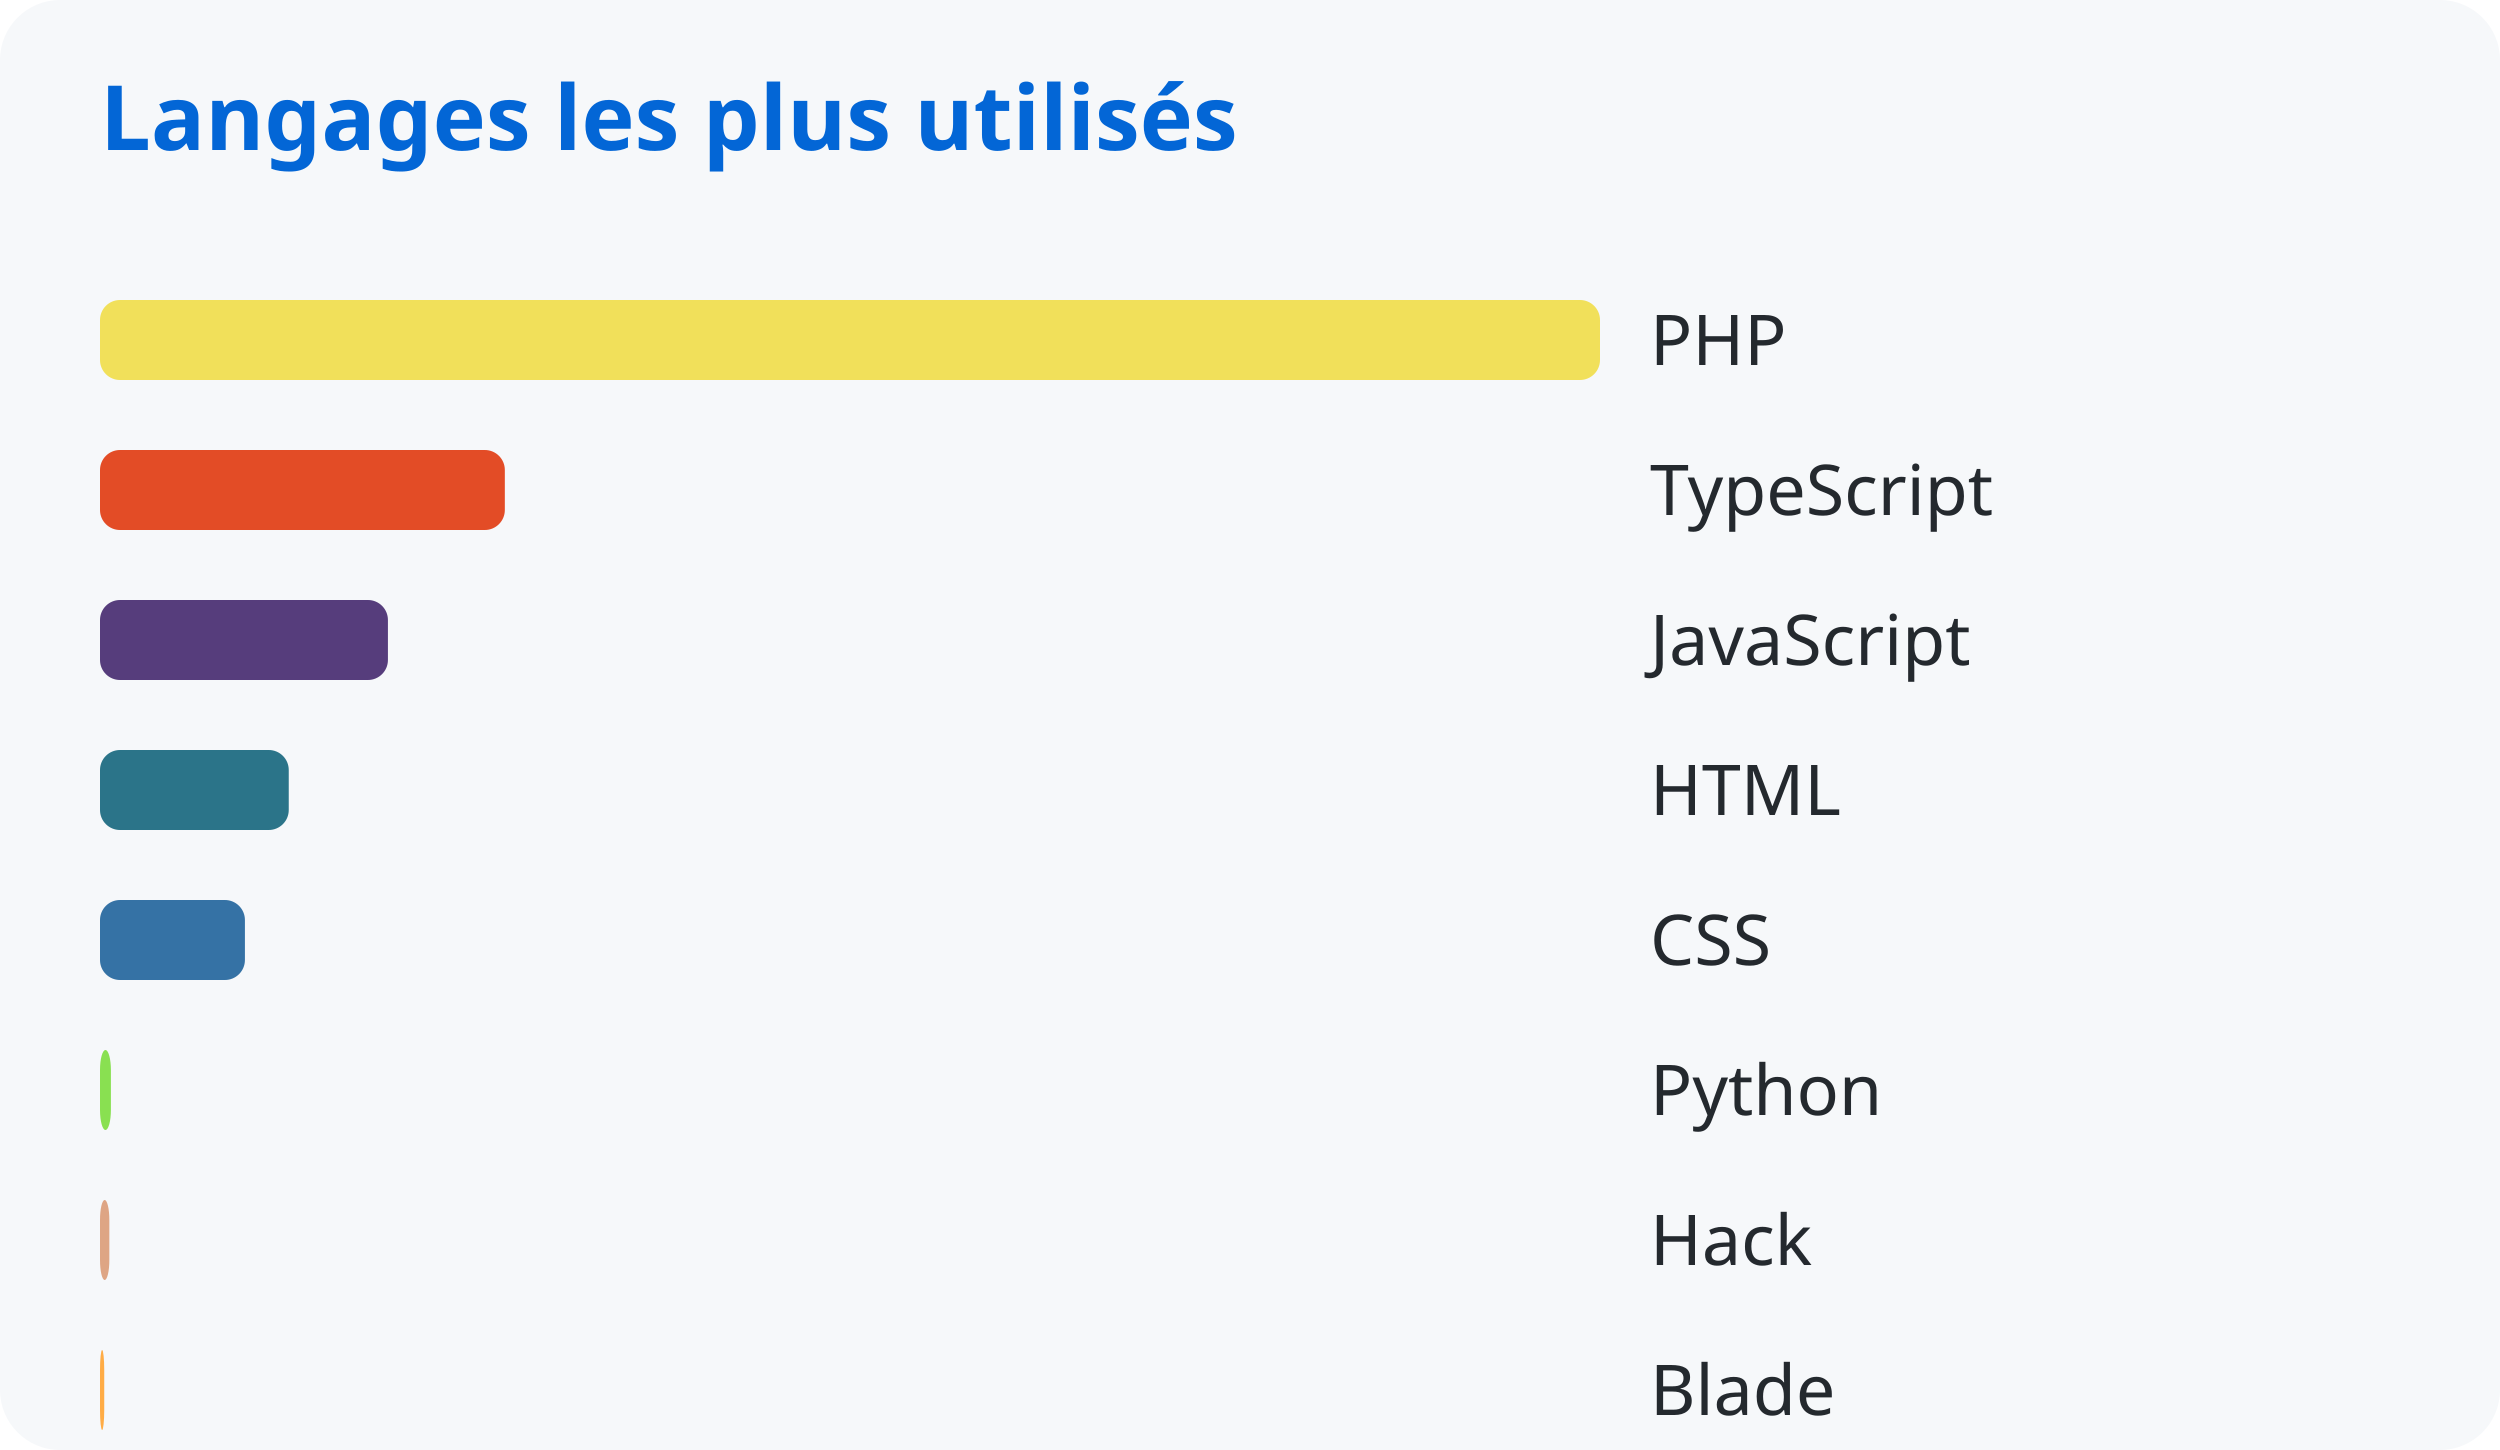
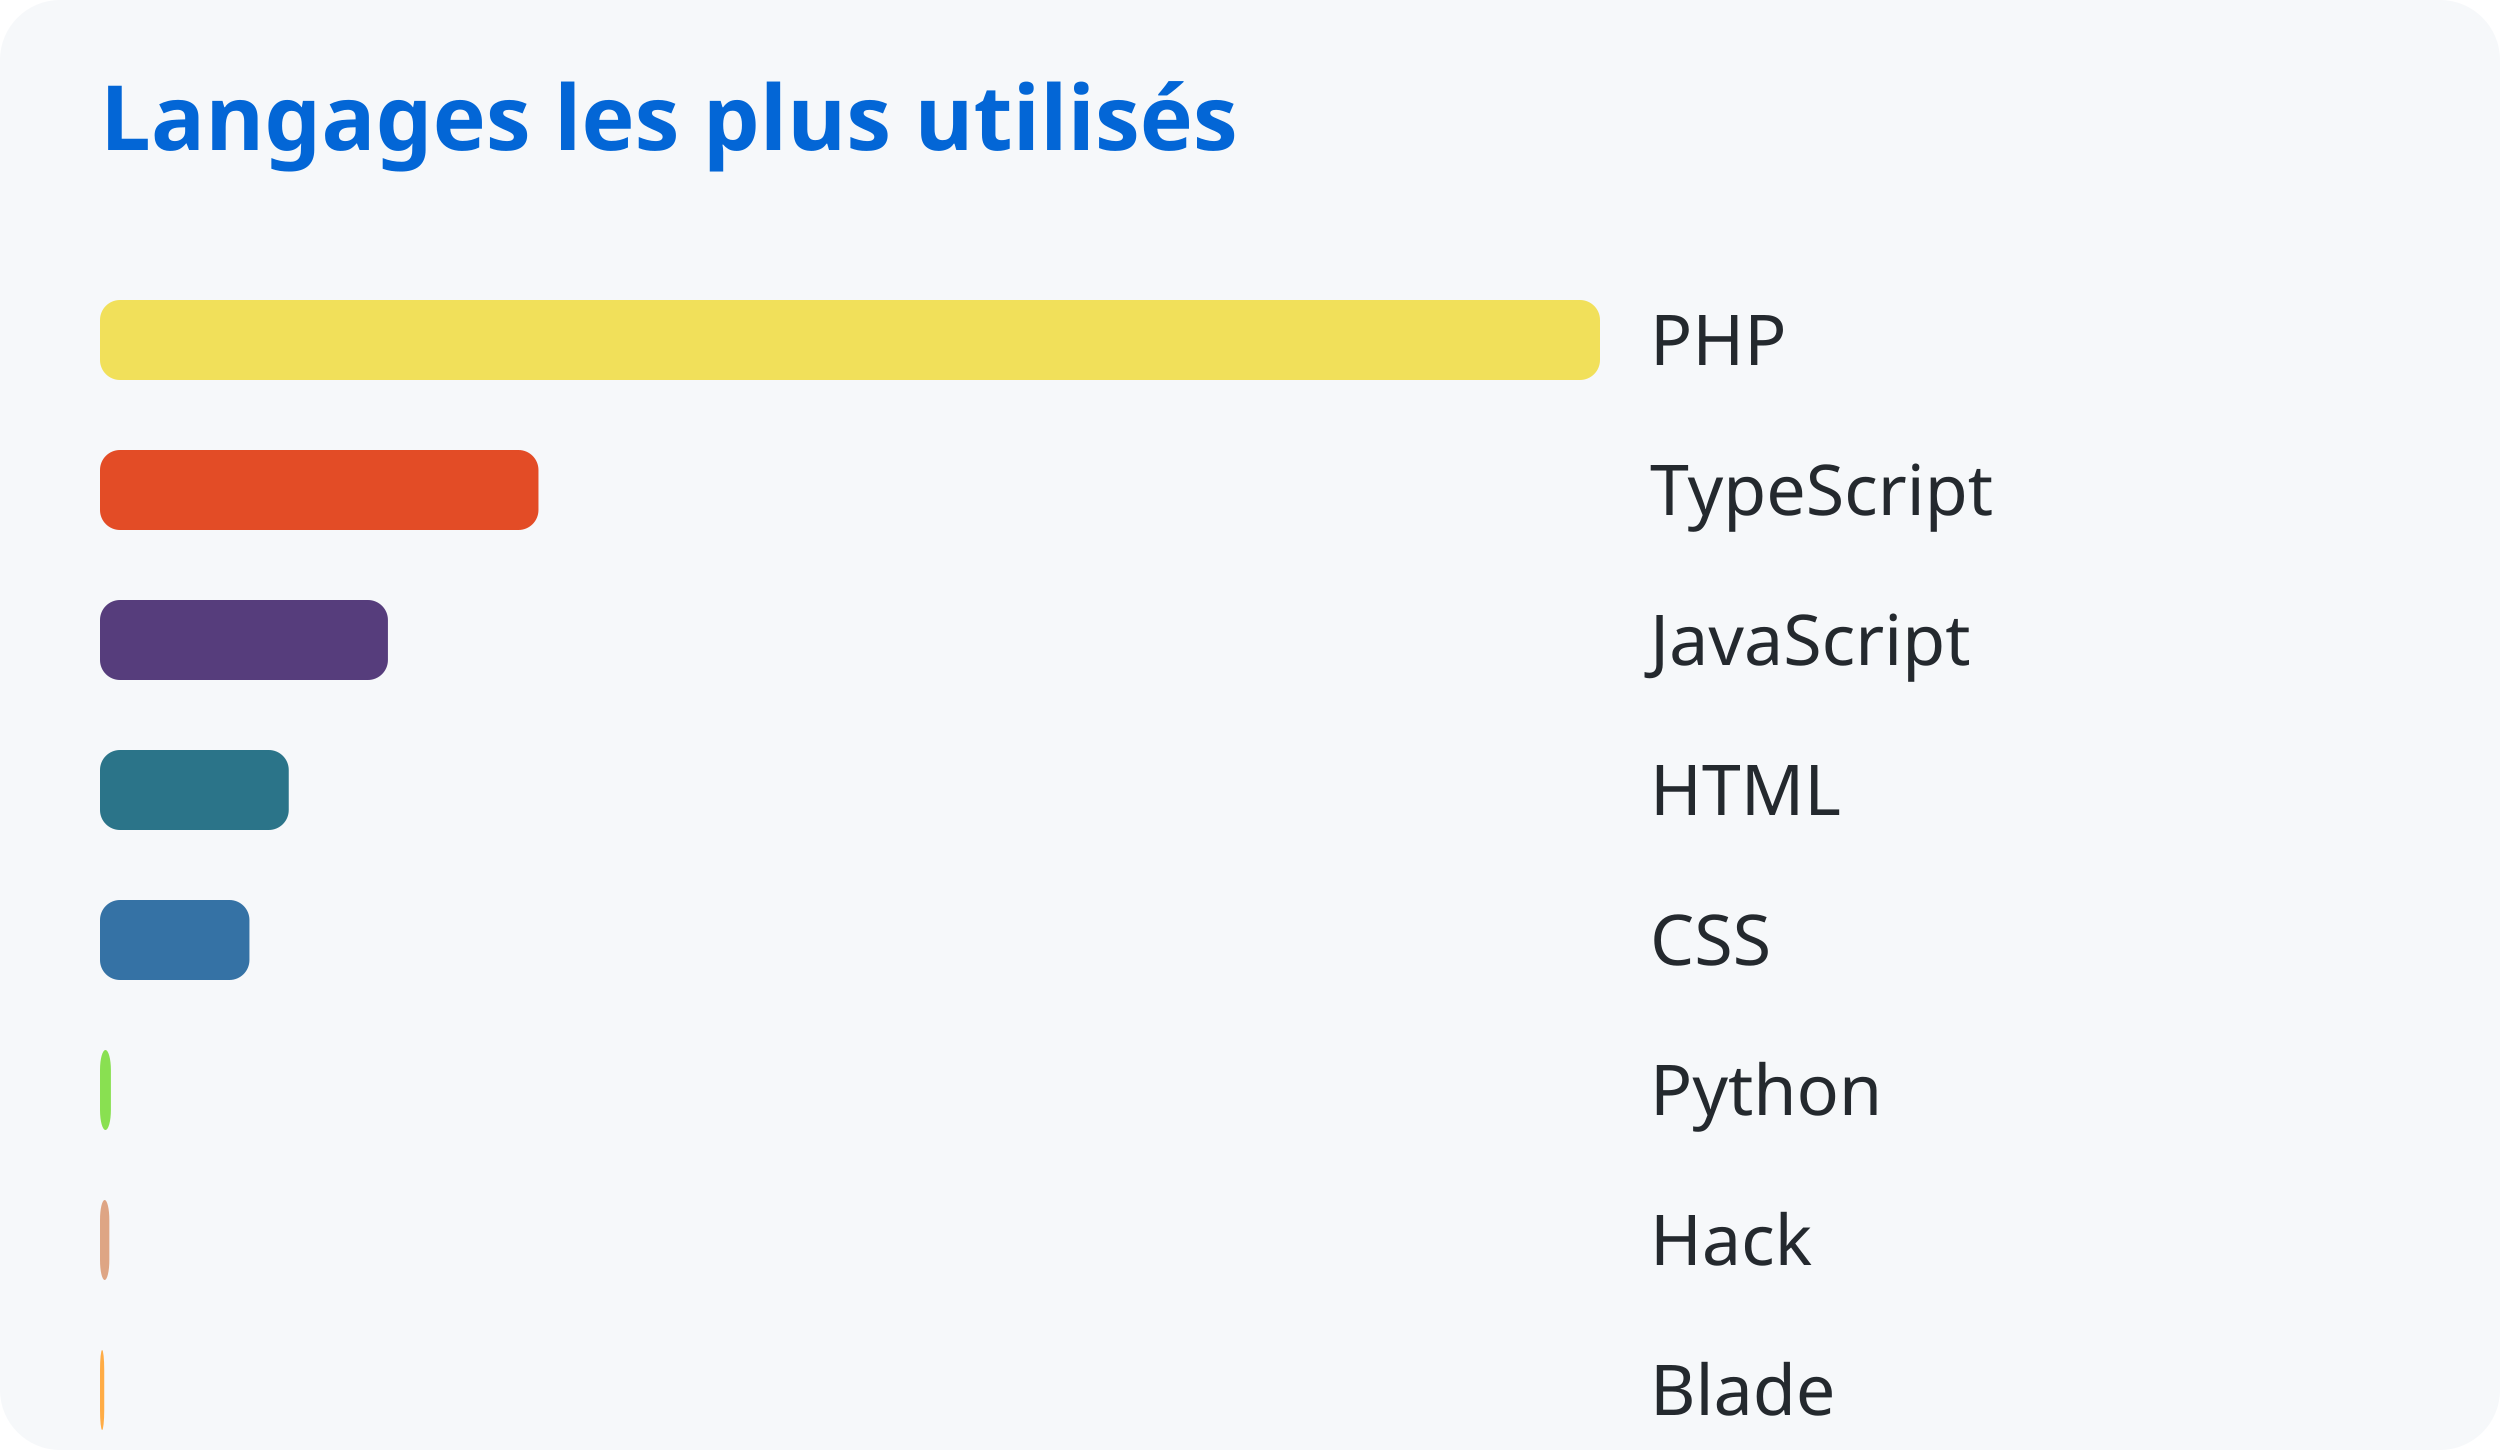
<svg xmlns="http://www.w3.org/2000/svg" width="500" height="290">
  <style>
      text { font-family: system-ui, sans-serif; }
      .title { fill: #0366d6; font-size: 18px; font-weight: bold; }
      .lang { fill: #24292e; font-size: 14px; }
    </style>
  <rect width="100%" height="100%" fill="#f6f8fa" rx="12" />
  <text x="20" y="30" class="title">Langages les plus utilisés</text>
  <rect x="20" y="60" width="300.0" height="16" rx="4" fill="#f1e05a" />
  <text x="330" y="73" class="lang">PHP</text>
-   <rect x="20" y="90" width="80.967" height="16" rx="4" fill="#e34c26" />
+   <rect x="20" y="90" width="87.693" height="16" rx="4" fill="#e34c26" />
  <text x="330" y="103" class="lang">TypeScript</text>
  <rect x="20" y="120" width="57.586" height="16" rx="4" fill="#563d7c" />
  <text x="330" y="133" class="lang">JavaScript</text>
  <rect x="20" y="150" width="37.75" height="16" rx="4" fill="#2b7489" />
  <text x="330" y="163" class="lang">HTML</text>
-   <rect x="20" y="180" width="28.984" height="16" rx="4" fill="#3572a5" />
+   <rect x="20" y="180" width="29.889" height="16" rx="4" fill="#3572a5" />
  <text x="330" y="193" class="lang">CSS</text>
  <rect x="20" y="210" width="2.181" height="16" rx="4" fill="#89e051" />
  <text x="330" y="223" class="lang">Python</text>
  <rect x="20" y="240" width="1.87" height="16" rx="4" fill="#dea584" />
  <text x="330" y="253" class="lang">Hack</text>
  <rect x="20" y="270" width="0.848" height="16" rx="4" fill="#ffac45" />
  <text x="330" y="283" class="lang">Blade</text>
</svg>
